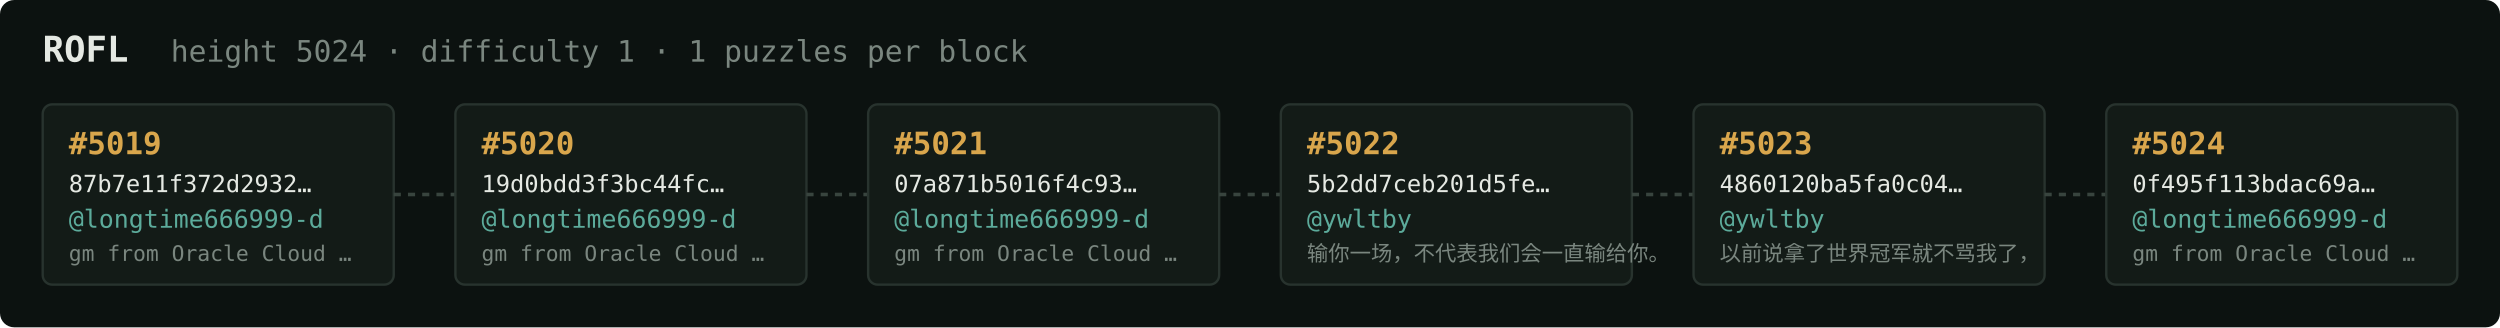
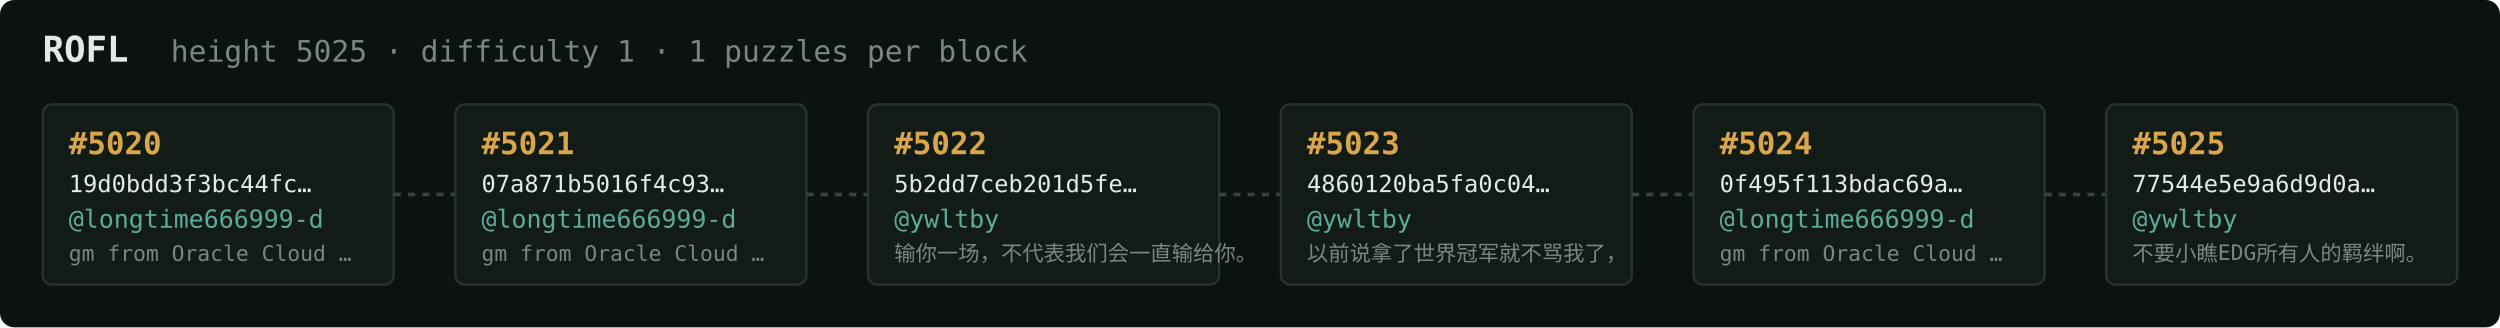
<svg xmlns="http://www.w3.org/2000/svg" width="1054" height="138" viewBox="0 0 1054 138" font-family="ui-monospace,SFMono-Regular,Menlo,monospace">
  <rect fill="#0c1210" width="1054" height="138" rx="6" />
  <text x="18" y="26" fill="#e5e9e3" font-size="15" font-weight="700">ROFL</text>
-   <text x="72" y="26" fill="#7a867f" font-size="12.5">height 5024 · difficulty 1 · 1 puzzles per block</text>
+   <text x="72" y="26" fill="#7a867f" font-size="12.5">height 5025 · difficulty 1 · 1 puzzles per block</text>
  <rect x="18" y="44" width="148" height="76" rx="4" fill="#131b17" stroke="#28332e" stroke-width="1" />
-   <text x="29" y="65" fill="#d9a64c" font-size="13" font-weight="700">#5019</text>
-   <text x="29" y="81" fill="#e5e9e3" font-size="10">87b7e11f372d2932…</text>
+   <text x="29" y="65" fill="#d9a64c" font-size="13" font-weight="700">#5020</text>
+   <text x="29" y="81" fill="#e5e9e3" font-size="10">19d0bdd3f3bc44fc…</text>
  <text x="29" y="96" fill="#5cab9b" font-size="10.5">@longtime666999-d</text>
  <text x="29" y="110" fill="#7a867f" font-size="9">gm from Oracle Cloud …</text>
  <line x1="166" y1="82.0" x2="192" y2="82.0" stroke="#38443e" stroke-width="1.5" stroke-dasharray="3 3" />
  <rect x="192" y="44" width="148" height="76" rx="4" fill="#131b17" stroke="#28332e" stroke-width="1" />
-   <text x="203" y="65" fill="#d9a64c" font-size="13" font-weight="700">#5020</text>
-   <text x="203" y="81" fill="#e5e9e3" font-size="10">19d0bdd3f3bc44fc…</text>
+   <text x="203" y="65" fill="#d9a64c" font-size="13" font-weight="700">#5021</text>
+   <text x="203" y="81" fill="#e5e9e3" font-size="10">07a871b5016f4c93…</text>
  <text x="203" y="96" fill="#5cab9b" font-size="10.5">@longtime666999-d</text>
  <text x="203" y="110" fill="#7a867f" font-size="9">gm from Oracle Cloud …</text>
  <line x1="340" y1="82.0" x2="366" y2="82.0" stroke="#38443e" stroke-width="1.5" stroke-dasharray="3 3" />
  <rect x="366" y="44" width="148" height="76" rx="4" fill="#131b17" stroke="#28332e" stroke-width="1" />
-   <text x="377" y="65" fill="#d9a64c" font-size="13" font-weight="700">#5021</text>
-   <text x="377" y="81" fill="#e5e9e3" font-size="10">07a871b5016f4c93…</text>
-   <text x="377" y="96" fill="#5cab9b" font-size="10.5">@longtime666999-d</text>
-   <text x="377" y="110" fill="#7a867f" font-size="9">gm from Oracle Cloud …</text>
+   <text x="377" y="65" fill="#d9a64c" font-size="13" font-weight="700">#5022</text>
+   <text x="377" y="81" fill="#e5e9e3" font-size="10">5b2dd7ceb201d5fe…</text>
+   <text x="377" y="96" fill="#5cab9b" font-size="10.5">@ywltby</text>
+   <text x="377" y="110" fill="#7a867f" font-size="9">输你一场，不代表我们会一直输给你。</text>
  <line x1="514" y1="82.0" x2="540" y2="82.0" stroke="#38443e" stroke-width="1.5" stroke-dasharray="3 3" />
  <rect x="540" y="44" width="148" height="76" rx="4" fill="#131b17" stroke="#28332e" stroke-width="1" />
-   <text x="551" y="65" fill="#d9a64c" font-size="13" font-weight="700">#5022</text>
-   <text x="551" y="81" fill="#e5e9e3" font-size="10">5b2dd7ceb201d5fe…</text>
+   <text x="551" y="65" fill="#d9a64c" font-size="13" font-weight="700">#5023</text>
+   <text x="551" y="81" fill="#e5e9e3" font-size="10">4860120ba5fa0c04…</text>
  <text x="551" y="96" fill="#5cab9b" font-size="10.5">@ywltby</text>
-   <text x="551" y="110" fill="#7a867f" font-size="9">输你一场，不代表我们会一直输给你。</text>
+   <text x="551" y="110" fill="#7a867f" font-size="9">以前说拿了世界冠军就不骂我了，</text>
  <line x1="688" y1="82.0" x2="714" y2="82.0" stroke="#38443e" stroke-width="1.5" stroke-dasharray="3 3" />
  <rect x="714" y="44" width="148" height="76" rx="4" fill="#131b17" stroke="#28332e" stroke-width="1" />
-   <text x="725" y="65" fill="#d9a64c" font-size="13" font-weight="700">#5023</text>
-   <text x="725" y="81" fill="#e5e9e3" font-size="10">4860120ba5fa0c04…</text>
-   <text x="725" y="96" fill="#5cab9b" font-size="10.5">@ywltby</text>
-   <text x="725" y="110" fill="#7a867f" font-size="9">以前说拿了世界冠军就不骂我了，</text>
+   <text x="725" y="65" fill="#d9a64c" font-size="13" font-weight="700">#5024</text>
+   <text x="725" y="81" fill="#e5e9e3" font-size="10">0f495f113bdac69a…</text>
+   <text x="725" y="96" fill="#5cab9b" font-size="10.5">@longtime666999-d</text>
+   <text x="725" y="110" fill="#7a867f" font-size="9">gm from Oracle Cloud …</text>
  <line x1="862" y1="82.0" x2="888" y2="82.0" stroke="#38443e" stroke-width="1.5" stroke-dasharray="3 3" />
  <rect x="888" y="44" width="148" height="76" rx="4" fill="#131b17" stroke="#28332e" stroke-width="1" />
-   <text x="899" y="65" fill="#d9a64c" font-size="13" font-weight="700">#5024</text>
-   <text x="899" y="81" fill="#e5e9e3" font-size="10">0f495f113bdac69a…</text>
-   <text x="899" y="96" fill="#5cab9b" font-size="10.5">@longtime666999-d</text>
-   <text x="899" y="110" fill="#7a867f" font-size="9">gm from Oracle Cloud …</text>
+   <text x="899" y="65" fill="#d9a64c" font-size="13" font-weight="700">#5025</text>
+   <text x="899" y="81" fill="#e5e9e3" font-size="10">77544e5e9a6d9d0a…</text>
+   <text x="899" y="96" fill="#5cab9b" font-size="10.5">@ywltby</text>
+   <text x="899" y="110" fill="#7a867f" font-size="9">不要小瞧EDG所有人的羁绊啊。</text>
</svg>
